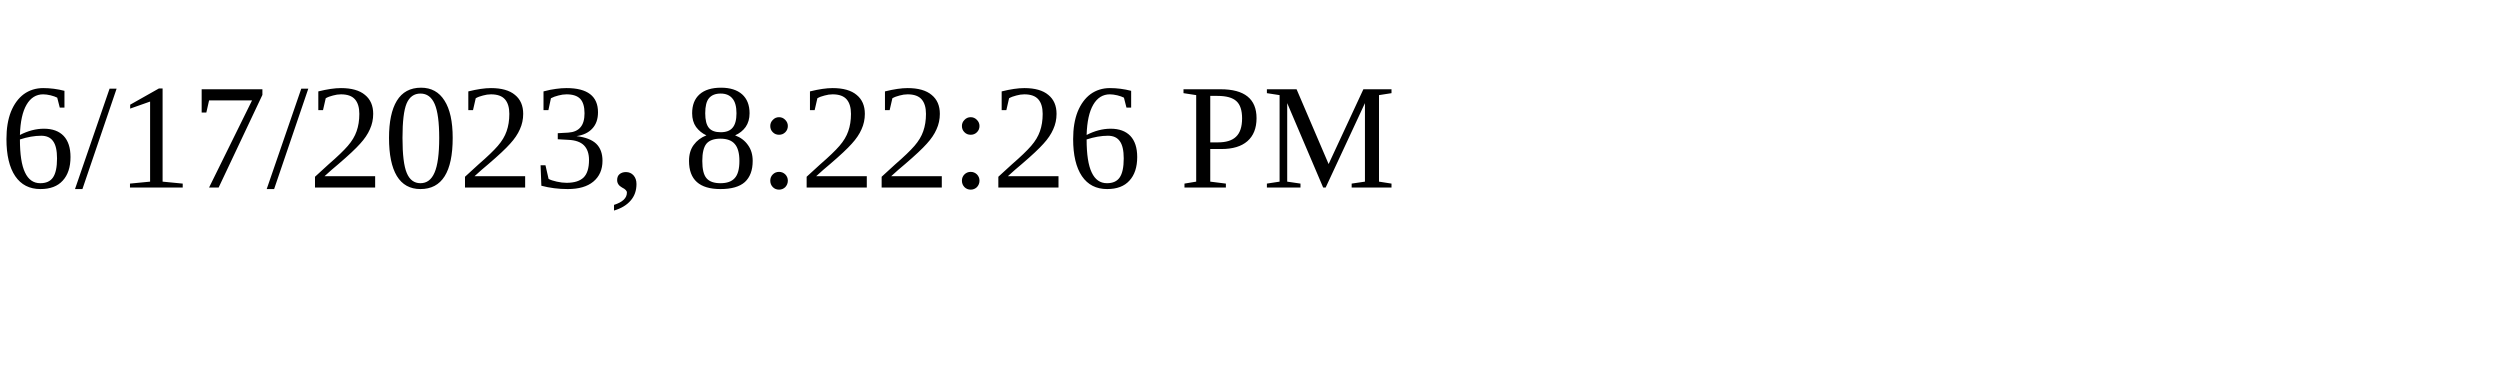
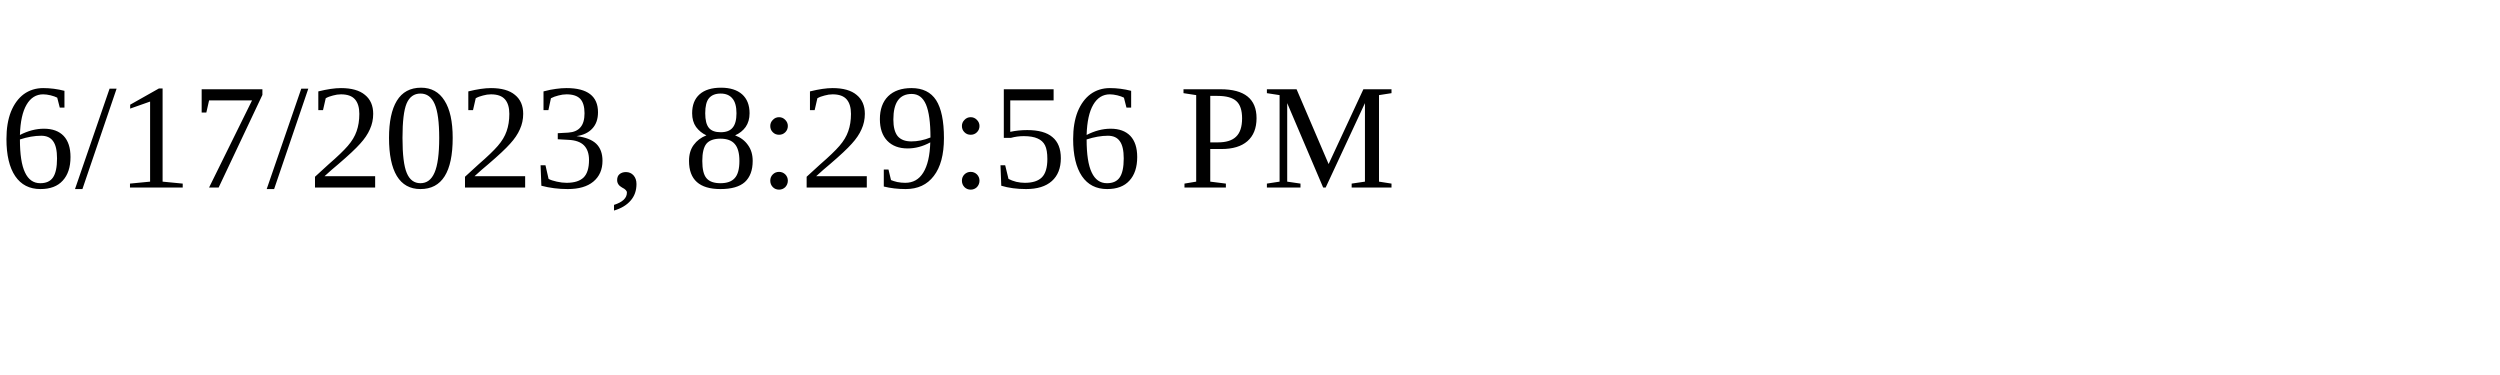
<svg xmlns="http://www.w3.org/2000/svg" height="30" width="200">
-   <text x="0" y="15">6/17/2023, 8:22:26 PM</text>
+   <text x="0" y="15">6/17/2023, 8:29:56 PM</text>
</svg>
